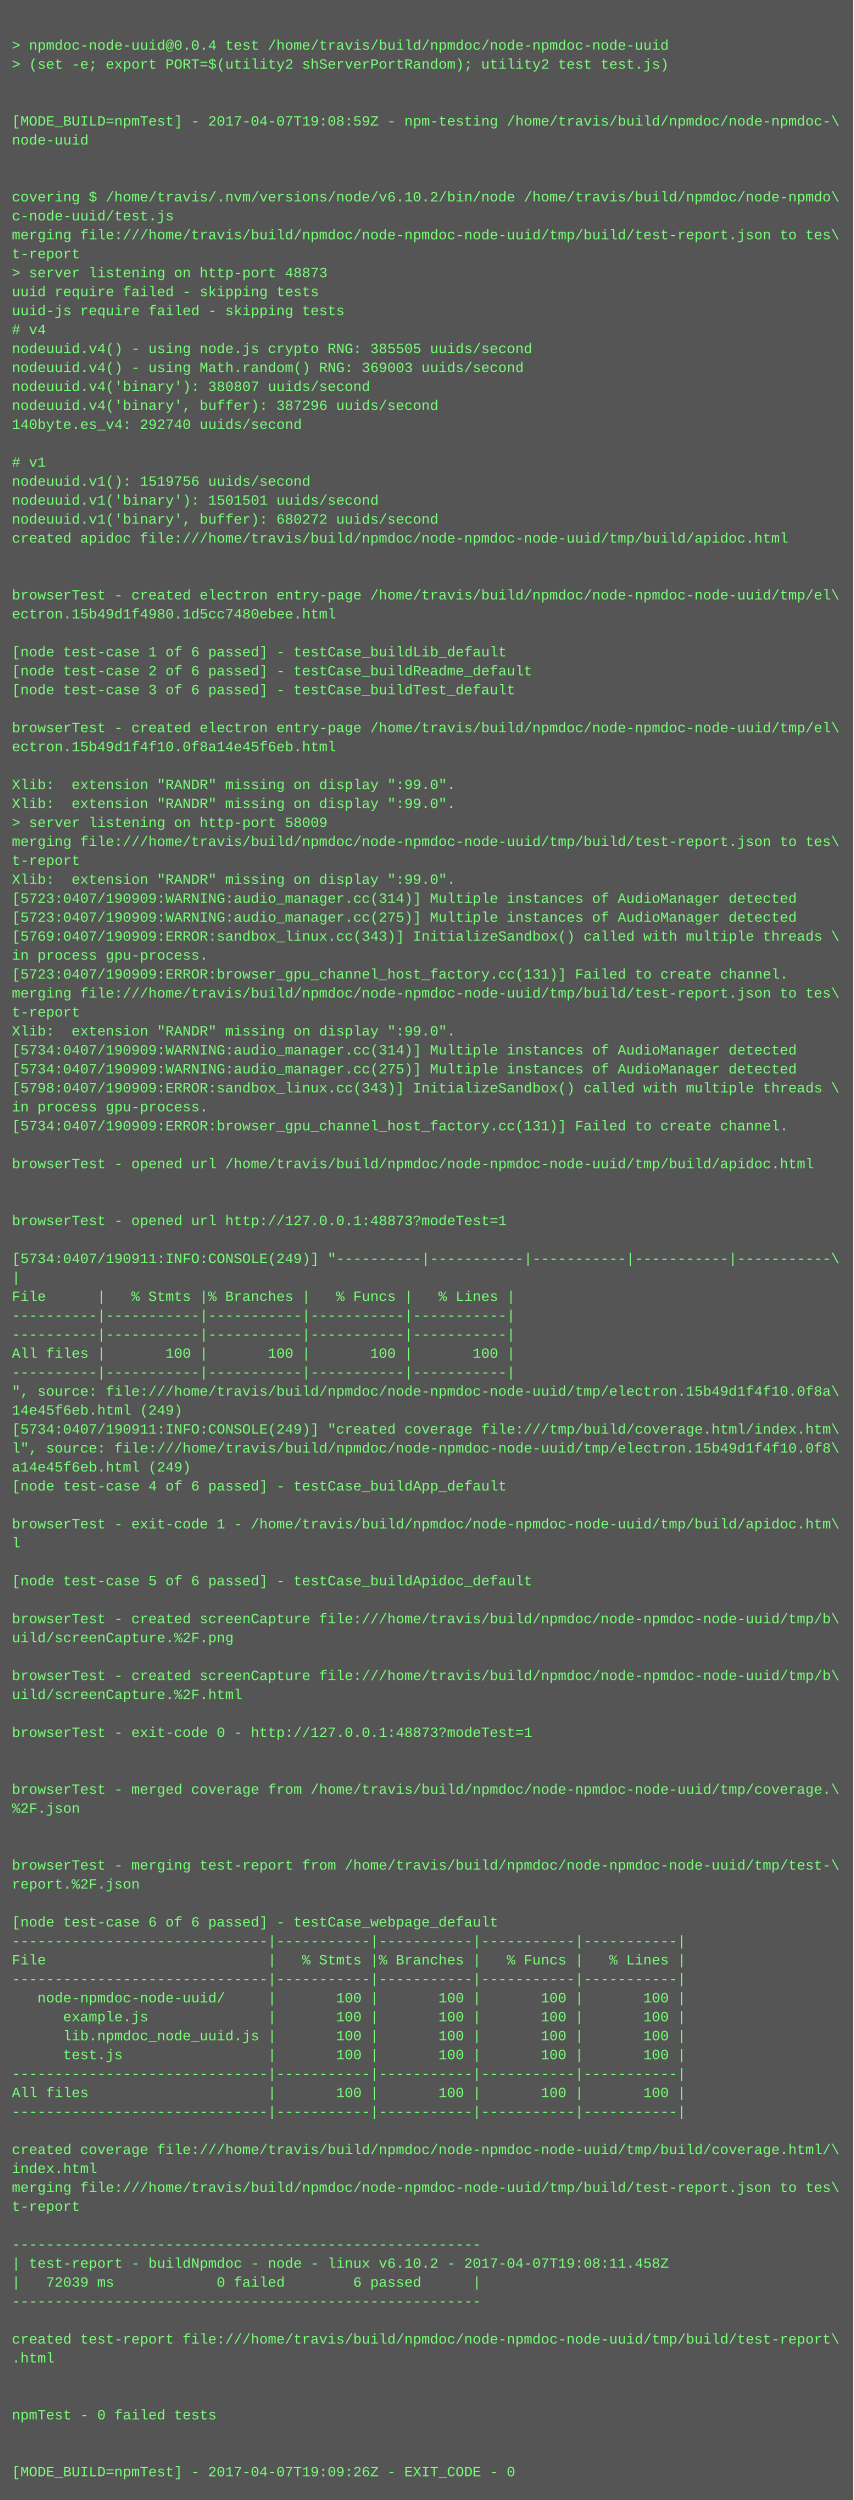
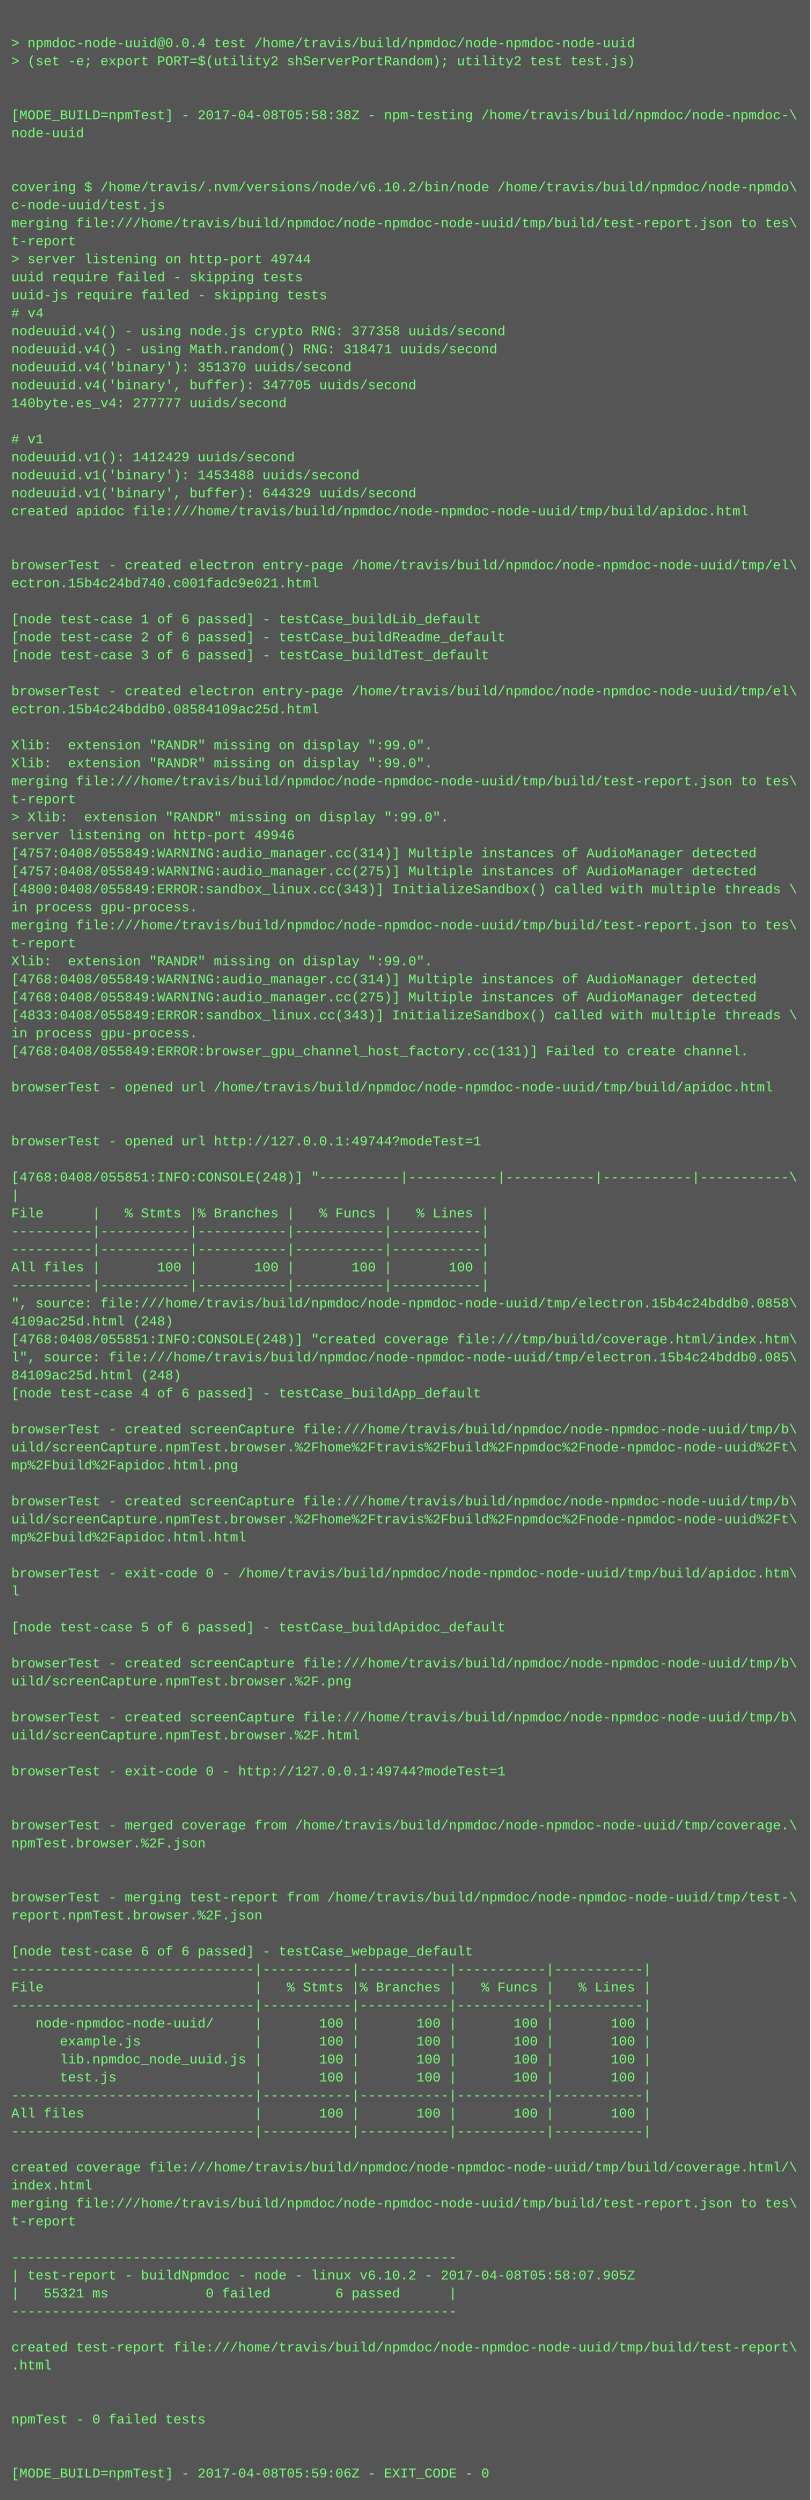
- <svg xmlns="http://www.w3.org/2000/svg" height="2110" width="720">
-   <rect height="2110" fill="#555" width="720" />
+ <svg xmlns="http://www.w3.org/2000/svg" height="2222" width="720">
+   <rect height="2222" fill="#555" width="720" />
  <text fill="#7f7" font-family="Courier New" font-size="12" xml:space="preserve">
    <tspan x="10" y="26" />
    <tspan x="10" y="42">&gt; npmdoc-node-uuid@0.0.4 test /home/travis/build/npmdoc/node-npmdoc-node-uuid</tspan>
    <tspan x="10" y="58">&gt; (set -e; export PORT=$(utility2 shServerPortRandom); utility2 test test.js)</tspan>
    <tspan x="10" y="74" />
    <tspan x="10" y="90" />
-     <tspan x="10" y="106">[MODE_BUILD=npmTest] - 2017-04-07T19:08:59Z - npm-testing /home/travis/build/npmdoc/node-npmdoc-\</tspan>
+     <tspan x="10" y="106">[MODE_BUILD=npmTest] - 2017-04-08T05:58:38Z - npm-testing /home/travis/build/npmdoc/node-npmdoc-\</tspan>
    <tspan x="10" y="122">node-uuid</tspan>
    <tspan x="10" y="138" />
    <tspan x="10" y="154" />
    <tspan x="10" y="170">covering $ /home/travis/.nvm/versions/node/v6.10.2/bin/node /home/travis/build/npmdoc/node-npmdo\</tspan>
    <tspan x="10" y="186">c-node-uuid/test.js</tspan>
    <tspan x="10" y="202">merging file:///home/travis/build/npmdoc/node-npmdoc-node-uuid/tmp/build/test-report.json to tes\</tspan>
    <tspan x="10" y="218">t-report</tspan>
-     <tspan x="10" y="234">&gt; server listening on http-port 48873</tspan>
+     <tspan x="10" y="234">&gt; server listening on http-port 49744</tspan>
    <tspan x="10" y="250">uuid require failed - skipping tests</tspan>
    <tspan x="10" y="266">uuid-js require failed - skipping tests</tspan>
    <tspan x="10" y="282"># v4</tspan>
-     <tspan x="10" y="298">nodeuuid.v4() - using node.js crypto RNG: 385505 uuids/second</tspan>
-     <tspan x="10" y="314">nodeuuid.v4() - using Math.random() RNG: 369003 uuids/second</tspan>
-     <tspan x="10" y="330">nodeuuid.v4('binary'): 380807 uuids/second</tspan>
-     <tspan x="10" y="346">nodeuuid.v4('binary', buffer): 387296 uuids/second</tspan>
-     <tspan x="10" y="362">140byte.es_v4: 292740 uuids/second</tspan>
+     <tspan x="10" y="298">nodeuuid.v4() - using node.js crypto RNG: 377358 uuids/second</tspan>
+     <tspan x="10" y="314">nodeuuid.v4() - using Math.random() RNG: 318471 uuids/second</tspan>
+     <tspan x="10" y="330">nodeuuid.v4('binary'): 351370 uuids/second</tspan>
+     <tspan x="10" y="346">nodeuuid.v4('binary', buffer): 347705 uuids/second</tspan>
+     <tspan x="10" y="362">140byte.es_v4: 277777 uuids/second</tspan>
    <tspan x="10" y="378" />
    <tspan x="10" y="394"># v1</tspan>
-     <tspan x="10" y="410">nodeuuid.v1(): 1519756 uuids/second</tspan>
-     <tspan x="10" y="426">nodeuuid.v1('binary'): 1501501 uuids/second</tspan>
-     <tspan x="10" y="442">nodeuuid.v1('binary', buffer): 680272 uuids/second</tspan>
+     <tspan x="10" y="410">nodeuuid.v1(): 1412429 uuids/second</tspan>
+     <tspan x="10" y="426">nodeuuid.v1('binary'): 1453488 uuids/second</tspan>
+     <tspan x="10" y="442">nodeuuid.v1('binary', buffer): 644329 uuids/second</tspan>
    <tspan x="10" y="458">created apidoc file:///home/travis/build/npmdoc/node-npmdoc-node-uuid/tmp/build/apidoc.html</tspan>
    <tspan x="10" y="474" />
    <tspan x="10" y="490" />
    <tspan x="10" y="506">browserTest - created electron entry-page /home/travis/build/npmdoc/node-npmdoc-node-uuid/tmp/el\</tspan>
-     <tspan x="10" y="522">ectron.15b49d1f4980.1d5cc7480ebee.html</tspan>
+     <tspan x="10" y="522">ectron.15b4c24bd740.c001fadc9e021.html</tspan>
    <tspan x="10" y="538" />
    <tspan x="10" y="554">[node test-case 1 of 6 passed] - testCase_buildLib_default</tspan>
    <tspan x="10" y="570">[node test-case 2 of 6 passed] - testCase_buildReadme_default</tspan>
    <tspan x="10" y="586">[node test-case 3 of 6 passed] - testCase_buildTest_default</tspan>
    <tspan x="10" y="602" />
    <tspan x="10" y="618">browserTest - created electron entry-page /home/travis/build/npmdoc/node-npmdoc-node-uuid/tmp/el\</tspan>
-     <tspan x="10" y="634">ectron.15b49d1f4f10.0f8a14e45f6eb.html</tspan>
+     <tspan x="10" y="634">ectron.15b4c24bddb0.08584109ac25d.html</tspan>
    <tspan x="10" y="650" />
    <tspan x="10" y="666">Xlib:  extension "RANDR" missing on display ":99.0".</tspan>
    <tspan x="10" y="682">Xlib:  extension "RANDR" missing on display ":99.0".</tspan>
-     <tspan x="10" y="698">&gt; server listening on http-port 58009</tspan>
-     <tspan x="10" y="714">merging file:///home/travis/build/npmdoc/node-npmdoc-node-uuid/tmp/build/test-report.json to tes\</tspan>
-     <tspan x="10" y="730">t-report</tspan>
-     <tspan x="10" y="746">Xlib:  extension "RANDR" missing on display ":99.0".</tspan>
-     <tspan x="10" y="762">[5723:0407/190909:WARNING:audio_manager.cc(314)] Multiple instances of AudioManager detected</tspan>
-     <tspan x="10" y="778">[5723:0407/190909:WARNING:audio_manager.cc(275)] Multiple instances of AudioManager detected</tspan>
-     <tspan x="10" y="794">[5769:0407/190909:ERROR:sandbox_linux.cc(343)] InitializeSandbox() called with multiple threads \</tspan>
+     <tspan x="10" y="698">merging file:///home/travis/build/npmdoc/node-npmdoc-node-uuid/tmp/build/test-report.json to tes\</tspan>
+     <tspan x="10" y="714">t-report</tspan>
+     <tspan x="10" y="730">&gt; Xlib:  extension "RANDR" missing on display ":99.0".</tspan>
+     <tspan x="10" y="746">server listening on http-port 49946</tspan>
+     <tspan x="10" y="762">[4757:0408/055849:WARNING:audio_manager.cc(314)] Multiple instances of AudioManager detected</tspan>
+     <tspan x="10" y="778">[4757:0408/055849:WARNING:audio_manager.cc(275)] Multiple instances of AudioManager detected</tspan>
+     <tspan x="10" y="794">[4800:0408/055849:ERROR:sandbox_linux.cc(343)] InitializeSandbox() called with multiple threads \</tspan>
    <tspan x="10" y="810">in process gpu-process. </tspan>
-     <tspan x="10" y="826">[5723:0407/190909:ERROR:browser_gpu_channel_host_factory.cc(131)] Failed to create channel.</tspan>
-     <tspan x="10" y="842">merging file:///home/travis/build/npmdoc/node-npmdoc-node-uuid/tmp/build/test-report.json to tes\</tspan>
-     <tspan x="10" y="858">t-report</tspan>
-     <tspan x="10" y="874">Xlib:  extension "RANDR" missing on display ":99.0".</tspan>
-     <tspan x="10" y="890">[5734:0407/190909:WARNING:audio_manager.cc(314)] Multiple instances of AudioManager detected</tspan>
-     <tspan x="10" y="906">[5734:0407/190909:WARNING:audio_manager.cc(275)] Multiple instances of AudioManager detected</tspan>
-     <tspan x="10" y="922">[5798:0407/190909:ERROR:sandbox_linux.cc(343)] InitializeSandbox() called with multiple threads \</tspan>
-     <tspan x="10" y="938">in process gpu-process. </tspan>
-     <tspan x="10" y="954">[5734:0407/190909:ERROR:browser_gpu_channel_host_factory.cc(131)] Failed to create channel.</tspan>
-     <tspan x="10" y="970" />
-     <tspan x="10" y="986">browserTest - opened url /home/travis/build/npmdoc/node-npmdoc-node-uuid/tmp/build/apidoc.html</tspan>
+     <tspan x="10" y="826">merging file:///home/travis/build/npmdoc/node-npmdoc-node-uuid/tmp/build/test-report.json to tes\</tspan>
+     <tspan x="10" y="842">t-report</tspan>
+     <tspan x="10" y="858">Xlib:  extension "RANDR" missing on display ":99.0".</tspan>
+     <tspan x="10" y="874">[4768:0408/055849:WARNING:audio_manager.cc(314)] Multiple instances of AudioManager detected</tspan>
+     <tspan x="10" y="890">[4768:0408/055849:WARNING:audio_manager.cc(275)] Multiple instances of AudioManager detected</tspan>
+     <tspan x="10" y="906">[4833:0408/055849:ERROR:sandbox_linux.cc(343)] InitializeSandbox() called with multiple threads \</tspan>
+     <tspan x="10" y="922">in process gpu-process. </tspan>
+     <tspan x="10" y="938">[4768:0408/055849:ERROR:browser_gpu_channel_host_factory.cc(131)] Failed to create channel.</tspan>
+     <tspan x="10" y="954" />
+     <tspan x="10" y="970">browserTest - opened url /home/travis/build/npmdoc/node-npmdoc-node-uuid/tmp/build/apidoc.html</tspan>
+     <tspan x="10" y="986" />
    <tspan x="10" y="1002" />
-     <tspan x="10" y="1018" />
-     <tspan x="10" y="1034">browserTest - opened url http://127.0.0.1:48873?modeTest=1</tspan>
-     <tspan x="10" y="1050" />
-     <tspan x="10" y="1066">[5734:0407/190911:INFO:CONSOLE(249)] "----------|-----------|-----------|-----------|-----------\</tspan>
-     <tspan x="10" y="1082">|</tspan>
-     <tspan x="10" y="1098">File      |   % Stmts |% Branches |   % Funcs |   % Lines |</tspan>
+     <tspan x="10" y="1018">browserTest - opened url http://127.0.0.1:49744?modeTest=1</tspan>
+     <tspan x="10" y="1034" />
+     <tspan x="10" y="1050">[4768:0408/055851:INFO:CONSOLE(248)] "----------|-----------|-----------|-----------|-----------\</tspan>
+     <tspan x="10" y="1066">|</tspan>
+     <tspan x="10" y="1082">File      |   % Stmts |% Branches |   % Funcs |   % Lines |</tspan>
+     <tspan x="10" y="1098">----------|-----------|-----------|-----------|-----------|</tspan>
    <tspan x="10" y="1114">----------|-----------|-----------|-----------|-----------|</tspan>
-     <tspan x="10" y="1130">----------|-----------|-----------|-----------|-----------|</tspan>
-     <tspan x="10" y="1146">All files |       100 |       100 |       100 |       100 |</tspan>
-     <tspan x="10" y="1162">----------|-----------|-----------|-----------|-----------|</tspan>
-     <tspan x="10" y="1178">", source: file:///home/travis/build/npmdoc/node-npmdoc-node-uuid/tmp/electron.15b49d1f4f10.0f8a\</tspan>
-     <tspan x="10" y="1194">14e45f6eb.html (249)</tspan>
-     <tspan x="10" y="1210">[5734:0407/190911:INFO:CONSOLE(249)] "created coverage file:///tmp/build/coverage.html/index.htm\</tspan>
-     <tspan x="10" y="1226">l", source: file:///home/travis/build/npmdoc/node-npmdoc-node-uuid/tmp/electron.15b49d1f4f10.0f8\</tspan>
-     <tspan x="10" y="1242">a14e45f6eb.html (249)</tspan>
-     <tspan x="10" y="1258">[node test-case 4 of 6 passed] - testCase_buildApp_default</tspan>
-     <tspan x="10" y="1274" />
-     <tspan x="10" y="1290">browserTest - exit-code 1 - /home/travis/build/npmdoc/node-npmdoc-node-uuid/tmp/build/apidoc.htm\</tspan>
-     <tspan x="10" y="1306">l</tspan>
+     <tspan x="10" y="1130">All files |       100 |       100 |       100 |       100 |</tspan>
+     <tspan x="10" y="1146">----------|-----------|-----------|-----------|-----------|</tspan>
+     <tspan x="10" y="1162">", source: file:///home/travis/build/npmdoc/node-npmdoc-node-uuid/tmp/electron.15b4c24bddb0.0858\</tspan>
+     <tspan x="10" y="1178">4109ac25d.html (248)</tspan>
+     <tspan x="10" y="1194">[4768:0408/055851:INFO:CONSOLE(248)] "created coverage file:///tmp/build/coverage.html/index.htm\</tspan>
+     <tspan x="10" y="1210">l", source: file:///home/travis/build/npmdoc/node-npmdoc-node-uuid/tmp/electron.15b4c24bddb0.085\</tspan>
+     <tspan x="10" y="1226">84109ac25d.html (248)</tspan>
+     <tspan x="10" y="1242">[node test-case 4 of 6 passed] - testCase_buildApp_default</tspan>
+     <tspan x="10" y="1258" />
+     <tspan x="10" y="1274">browserTest - created screenCapture file:///home/travis/build/npmdoc/node-npmdoc-node-uuid/tmp/b\</tspan>
+     <tspan x="10" y="1290">uild/screenCapture.npmTest.browser.%2Fhome%2Ftravis%2Fbuild%2Fnpmdoc%2Fnode-npmdoc-node-uuid%2Ft\</tspan>
+     <tspan x="10" y="1306">mp%2Fbuild%2Fapidoc.html.png</tspan>
    <tspan x="10" y="1322" />
-     <tspan x="10" y="1338">[node test-case 5 of 6 passed] - testCase_buildApidoc_default</tspan>
-     <tspan x="10" y="1354" />
-     <tspan x="10" y="1370">browserTest - created screenCapture file:///home/travis/build/npmdoc/node-npmdoc-node-uuid/tmp/b\</tspan>
-     <tspan x="10" y="1386">uild/screenCapture.%2F.png</tspan>
-     <tspan x="10" y="1402" />
-     <tspan x="10" y="1418">browserTest - created screenCapture file:///home/travis/build/npmdoc/node-npmdoc-node-uuid/tmp/b\</tspan>
-     <tspan x="10" y="1434">uild/screenCapture.%2F.html</tspan>
-     <tspan x="10" y="1450" />
-     <tspan x="10" y="1466">browserTest - exit-code 0 - http://127.0.0.1:48873?modeTest=1</tspan>
-     <tspan x="10" y="1482" />
-     <tspan x="10" y="1498" />
-     <tspan x="10" y="1514">browserTest - merged coverage from /home/travis/build/npmdoc/node-npmdoc-node-uuid/tmp/coverage.\</tspan>
-     <tspan x="10" y="1530">%2F.json</tspan>
-     <tspan x="10" y="1546" />
+     <tspan x="10" y="1338">browserTest - created screenCapture file:///home/travis/build/npmdoc/node-npmdoc-node-uuid/tmp/b\</tspan>
+     <tspan x="10" y="1354">uild/screenCapture.npmTest.browser.%2Fhome%2Ftravis%2Fbuild%2Fnpmdoc%2Fnode-npmdoc-node-uuid%2Ft\</tspan>
+     <tspan x="10" y="1370">mp%2Fbuild%2Fapidoc.html.html</tspan>
+     <tspan x="10" y="1386" />
+     <tspan x="10" y="1402">browserTest - exit-code 0 - /home/travis/build/npmdoc/node-npmdoc-node-uuid/tmp/build/apidoc.htm\</tspan>
+     <tspan x="10" y="1418">l</tspan>
+     <tspan x="10" y="1434" />
+     <tspan x="10" y="1450">[node test-case 5 of 6 passed] - testCase_buildApidoc_default</tspan>
+     <tspan x="10" y="1466" />
+     <tspan x="10" y="1482">browserTest - created screenCapture file:///home/travis/build/npmdoc/node-npmdoc-node-uuid/tmp/b\</tspan>
+     <tspan x="10" y="1498">uild/screenCapture.npmTest.browser.%2F.png</tspan>
+     <tspan x="10" y="1514" />
+     <tspan x="10" y="1530">browserTest - created screenCapture file:///home/travis/build/npmdoc/node-npmdoc-node-uuid/tmp/b\</tspan>
+     <tspan x="10" y="1546">uild/screenCapture.npmTest.browser.%2F.html</tspan>
    <tspan x="10" y="1562" />
-     <tspan x="10" y="1578">browserTest - merging test-report from /home/travis/build/npmdoc/node-npmdoc-node-uuid/tmp/test-\</tspan>
-     <tspan x="10" y="1594">report.%2F.json</tspan>
+     <tspan x="10" y="1578">browserTest - exit-code 0 - http://127.0.0.1:49744?modeTest=1</tspan>
+     <tspan x="10" y="1594" />
    <tspan x="10" y="1610" />
-     <tspan x="10" y="1626">[node test-case 6 of 6 passed] - testCase_webpage_default</tspan>
-     <tspan x="10" y="1642">------------------------------|-----------|-----------|-----------|-----------|</tspan>
-     <tspan x="10" y="1658">File                          |   % Stmts |% Branches |   % Funcs |   % Lines |</tspan>
-     <tspan x="10" y="1674">------------------------------|-----------|-----------|-----------|-----------|</tspan>
-     <tspan x="10" y="1690">   node-npmdoc-node-uuid/     |       100 |       100 |       100 |       100 |</tspan>
-     <tspan x="10" y="1706">      example.js              |       100 |       100 |       100 |       100 |</tspan>
-     <tspan x="10" y="1722">      lib.npmdoc_node_uuid.js |       100 |       100 |       100 |       100 |</tspan>
-     <tspan x="10" y="1738">      test.js                 |       100 |       100 |       100 |       100 |</tspan>
+     <tspan x="10" y="1626">browserTest - merged coverage from /home/travis/build/npmdoc/node-npmdoc-node-uuid/tmp/coverage.\</tspan>
+     <tspan x="10" y="1642">npmTest.browser.%2F.json</tspan>
+     <tspan x="10" y="1658" />
+     <tspan x="10" y="1674" />
+     <tspan x="10" y="1690">browserTest - merging test-report from /home/travis/build/npmdoc/node-npmdoc-node-uuid/tmp/test-\</tspan>
+     <tspan x="10" y="1706">report.npmTest.browser.%2F.json</tspan>
+     <tspan x="10" y="1722" />
+     <tspan x="10" y="1738">[node test-case 6 of 6 passed] - testCase_webpage_default</tspan>
    <tspan x="10" y="1754">------------------------------|-----------|-----------|-----------|-----------|</tspan>
-     <tspan x="10" y="1770">All files                     |       100 |       100 |       100 |       100 |</tspan>
+     <tspan x="10" y="1770">File                          |   % Stmts |% Branches |   % Funcs |   % Lines |</tspan>
    <tspan x="10" y="1786">------------------------------|-----------|-----------|-----------|-----------|</tspan>
-     <tspan x="10" y="1802" />
-     <tspan x="10" y="1818">created coverage file:///home/travis/build/npmdoc/node-npmdoc-node-uuid/tmp/build/coverage.html/\</tspan>
-     <tspan x="10" y="1834">index.html</tspan>
-     <tspan x="10" y="1850">merging file:///home/travis/build/npmdoc/node-npmdoc-node-uuid/tmp/build/test-report.json to tes\</tspan>
-     <tspan x="10" y="1866">t-report</tspan>
-     <tspan x="10" y="1882" />
-     <tspan x="10" y="1898">-------------------------------------------------------</tspan>
-     <tspan x="10" y="1914">| test-report - buildNpmdoc - node - linux v6.10.2 - 2017-04-07T19:08:11.458Z</tspan>
-     <tspan x="10" y="1930">|   72039 ms            0 failed        6 passed      |</tspan>
-     <tspan x="10" y="1946">-------------------------------------------------------</tspan>
-     <tspan x="10" y="1962" />
-     <tspan x="10" y="1978">created test-report file:///home/travis/build/npmdoc/node-npmdoc-node-uuid/tmp/build/test-report\</tspan>
-     <tspan x="10" y="1994">.html</tspan>
-     <tspan x="10" y="2010" />
-     <tspan x="10" y="2026" />
-     <tspan x="10" y="2042">npmTest - 0 failed tests</tspan>
-     <tspan x="10" y="2058" />
+     <tspan x="10" y="1802">   node-npmdoc-node-uuid/     |       100 |       100 |       100 |       100 |</tspan>
+     <tspan x="10" y="1818">      example.js              |       100 |       100 |       100 |       100 |</tspan>
+     <tspan x="10" y="1834">      lib.npmdoc_node_uuid.js |       100 |       100 |       100 |       100 |</tspan>
+     <tspan x="10" y="1850">      test.js                 |       100 |       100 |       100 |       100 |</tspan>
+     <tspan x="10" y="1866">------------------------------|-----------|-----------|-----------|-----------|</tspan>
+     <tspan x="10" y="1882">All files                     |       100 |       100 |       100 |       100 |</tspan>
+     <tspan x="10" y="1898">------------------------------|-----------|-----------|-----------|-----------|</tspan>
+     <tspan x="10" y="1914" />
+     <tspan x="10" y="1930">created coverage file:///home/travis/build/npmdoc/node-npmdoc-node-uuid/tmp/build/coverage.html/\</tspan>
+     <tspan x="10" y="1946">index.html</tspan>
+     <tspan x="10" y="1962">merging file:///home/travis/build/npmdoc/node-npmdoc-node-uuid/tmp/build/test-report.json to tes\</tspan>
+     <tspan x="10" y="1978">t-report</tspan>
+     <tspan x="10" y="1994" />
+     <tspan x="10" y="2010">-------------------------------------------------------</tspan>
+     <tspan x="10" y="2026">| test-report - buildNpmdoc - node - linux v6.10.2 - 2017-04-08T05:58:07.905Z</tspan>
+     <tspan x="10" y="2042">|   55321 ms            0 failed        6 passed      |</tspan>
+     <tspan x="10" y="2058">-------------------------------------------------------</tspan>
    <tspan x="10" y="2074" />
-     <tspan x="10" y="2090">[MODE_BUILD=npmTest] - 2017-04-07T19:09:26Z - EXIT_CODE - 0</tspan>
+     <tspan x="10" y="2090">created test-report file:///home/travis/build/npmdoc/node-npmdoc-node-uuid/tmp/build/test-report\</tspan>
+     <tspan x="10" y="2106">.html</tspan>
+     <tspan x="10" y="2122" />
+     <tspan x="10" y="2138" />
+     <tspan x="10" y="2154">npmTest - 0 failed tests</tspan>
+     <tspan x="10" y="2170" />
+     <tspan x="10" y="2186" />
+     <tspan x="10" y="2202">[MODE_BUILD=npmTest] - 2017-04-08T05:59:06Z - EXIT_CODE - 0</tspan>
  </text>
</svg>
